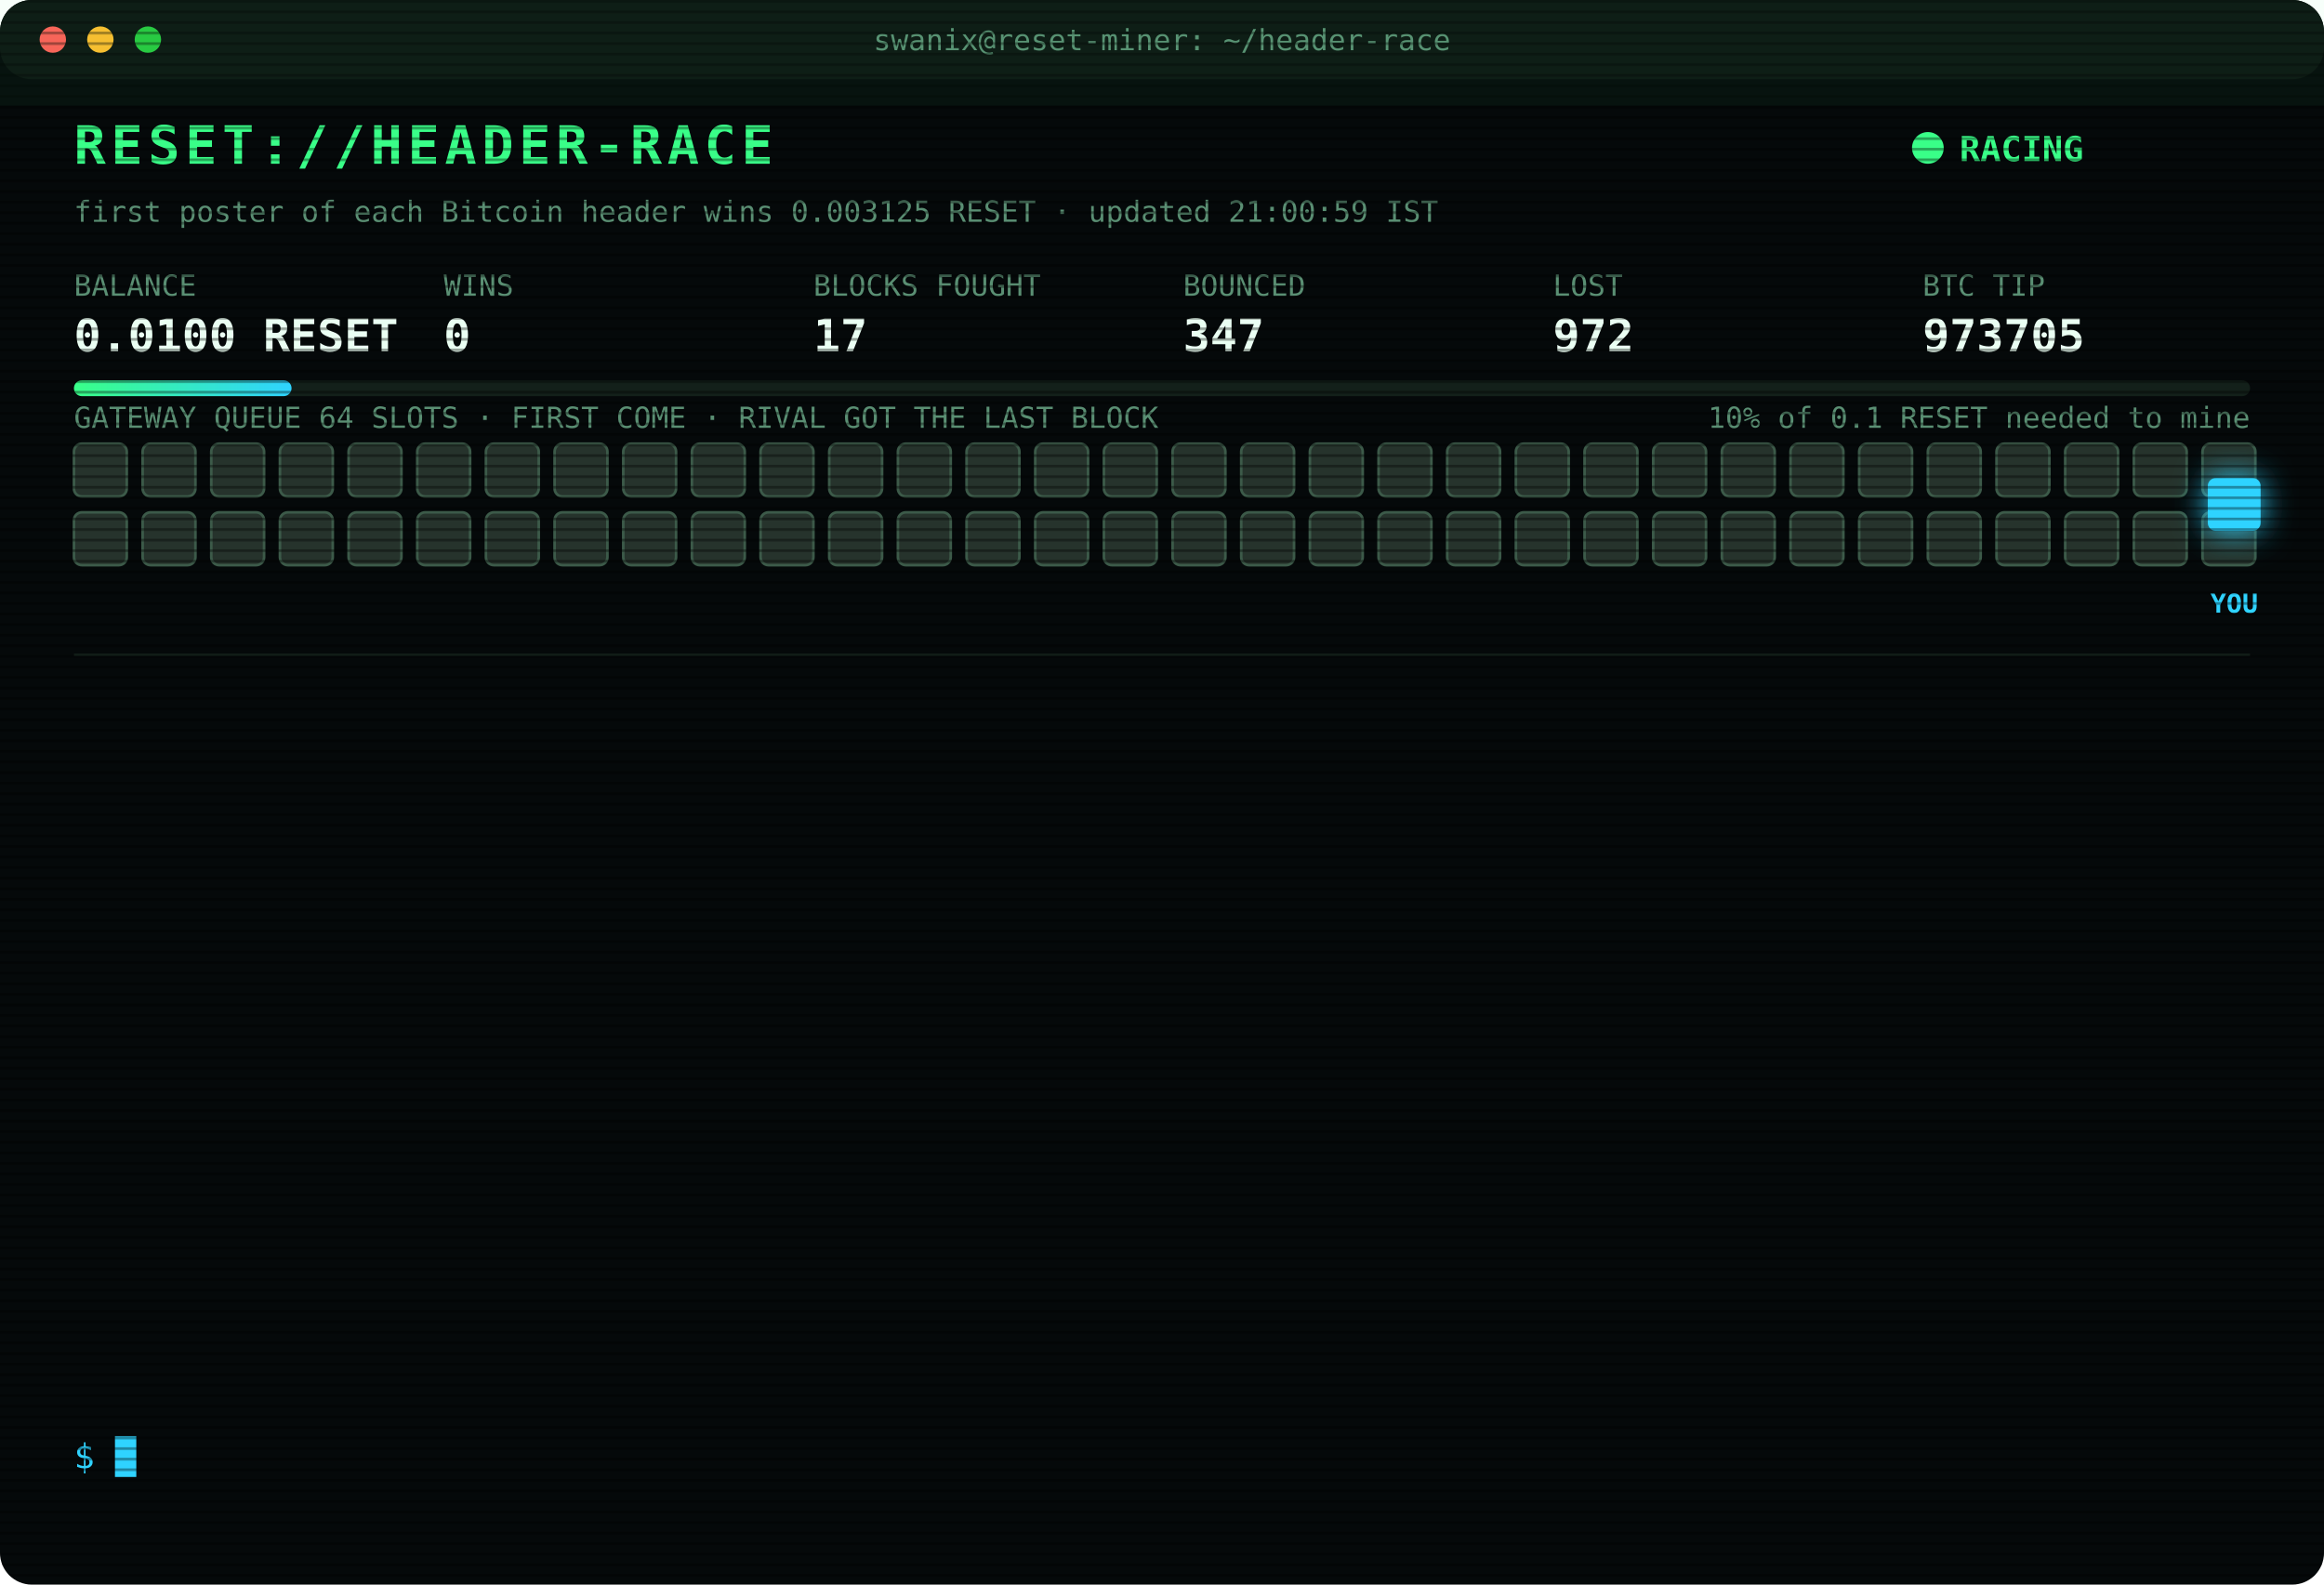
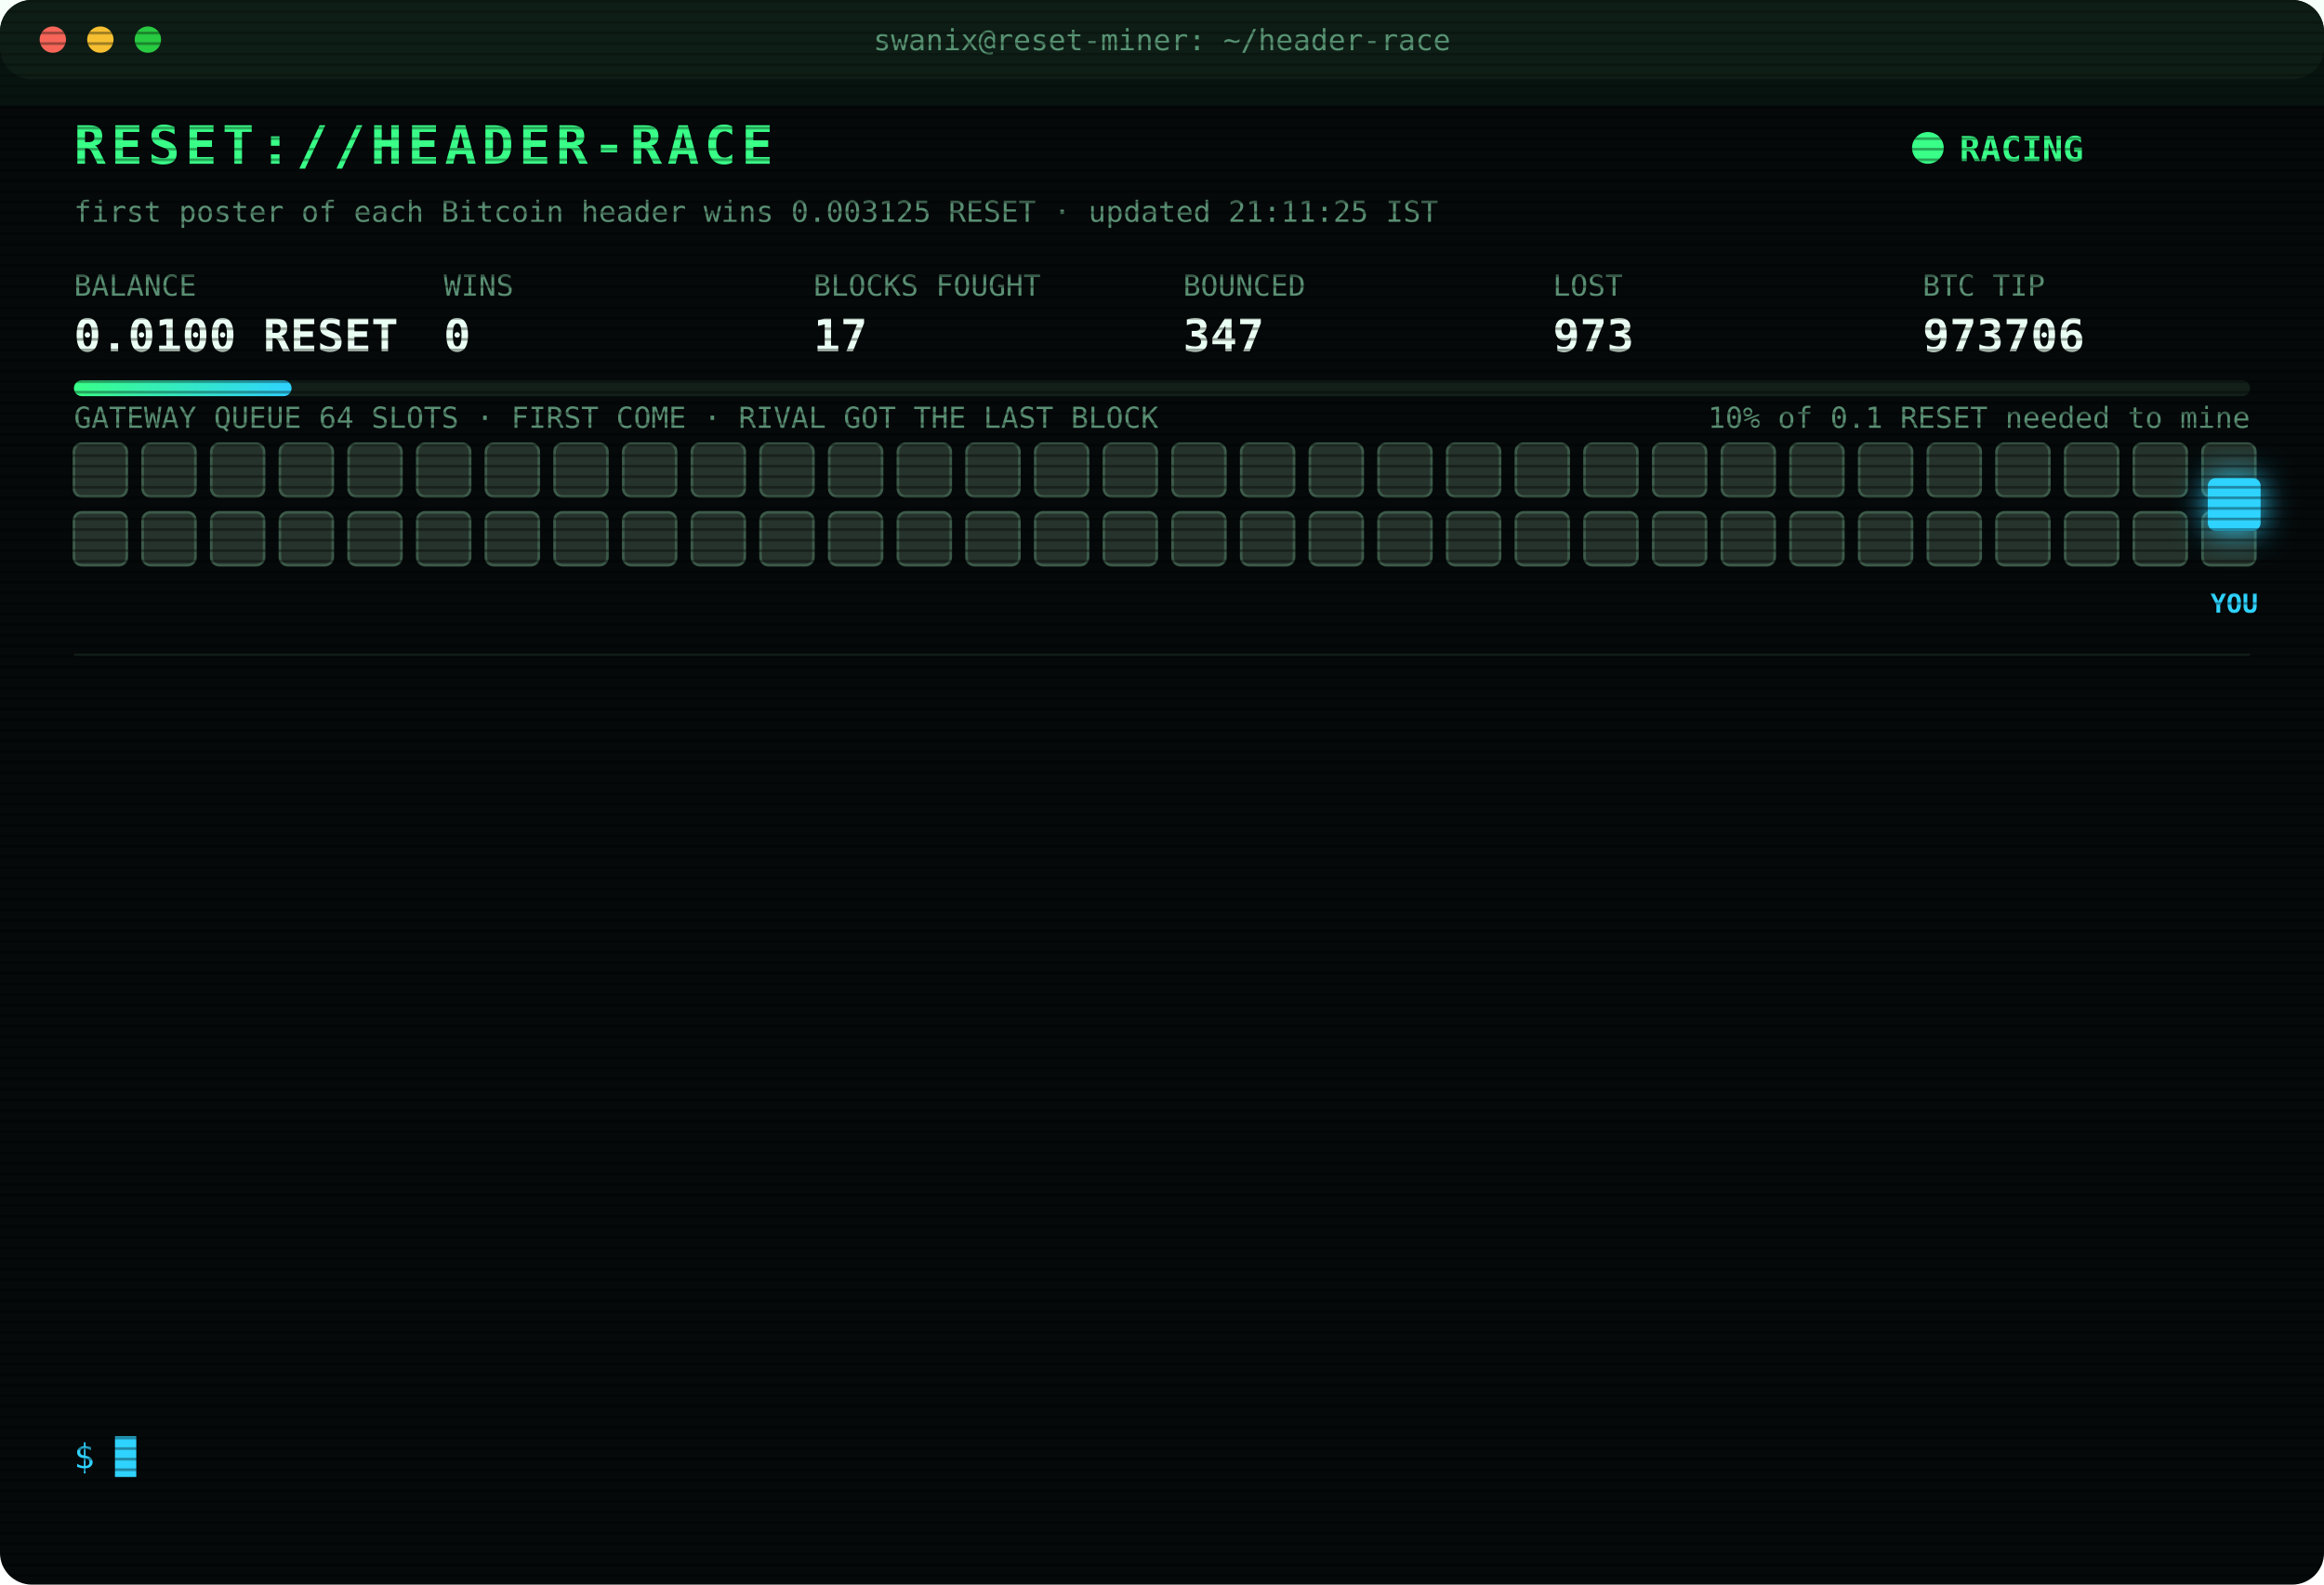
<svg xmlns="http://www.w3.org/2000/svg" width="880" height="600" viewBox="0 0 880 600" font-family="ui-monospace,SFMono-Regular,Menlo,Consolas,monospace">
  <style>
text{font-size:13px;fill:#7CFFB2}
.title{font-size:20px;font-weight:700;fill:#39FF88;letter-spacing:2px;animation:glitch 3s infinite steps(1)}
.sub{fill:#2fd3ff}.k{fill:#5a8f73;font-size:11px}.v{font-size:17px;font-weight:700;fill:#eafff3}
.ts{fill:#3f6b56}.boot{fill:#2fd3ff}.dim{fill:#5a8f73}.bad{fill:#ff4d6d}.warn{fill:#ffd23f}.mag{fill:#ff5cf0}.win{fill:#39FF88;font-weight:700}
.tag{font-size:10px;fill:#2fd3ff;font-weight:700}
.rival{fill:#26332c;stroke:#3c5a49;animation:jam 1.2s infinite alternate}
.idle{fill:#141c18;stroke:#22302a;animation:breathe 4s infinite}
.me{fill:#2fd3ff;filter:drop-shadow(0 0 6px #2fd3ff)}
.hover{animation:nudge 1.1s infinite ease-in-out}.bounce{animation:kick 1.4s infinite}
.ln{opacity:0;animation:in .4s forwards}
.cur{animation:blink 1s infinite steps(1)}
.scan{animation:scan 6s infinite linear}
.led{animation:blink 1.4s infinite}
@keyframes in{from{opacity:0;transform:translateX(-6px)}to{opacity:1;transform:none}}
@keyframes blink{50%{opacity:0}}
@keyframes jam{to{fill:#33463b}}
@keyframes breathe{50%{opacity:.4}}
@keyframes nudge{50%{transform:translateX(-10px)}}
@keyframes kick{0%,100%{transform:none}30%{transform:translateX(-14px)}55%{transform:translateX(10px) translateY(-6px)}}
@keyframes glitch{0%,92%{transform:none}93%{transform:translateX(2px);fill:#ff4d6d}95%{transform:translateX(-2px);fill:#2fd3ff}97%{transform:none}}
@keyframes scan{from{transform:translateY(-40px)}to{transform:translateY(600px)}}
</style>
  <defs>
    <pattern id="sl" width="4" height="4" patternUnits="userSpaceOnUse">
      <rect width="4" height="1" fill="#000" opacity=".35" />
    </pattern>
    <linearGradient id="bar">
      <stop offset="0" stop-color="#39FF88" />
      <stop offset="1" stop-color="#2fd3ff" />
    </linearGradient>
  </defs>
  <rect width="880" height="600" rx="12" fill="#05090a" />
  <rect width="880" height="30" rx="12" fill="#0d1512" />
  <circle cx="20" cy="15" r="5" fill="#ff5f57" />
  <circle cx="38" cy="15" r="5" fill="#febc2e" />
  <circle cx="56" cy="15" r="5" fill="#28c840" />
  <text x="440" y="19" text-anchor="middle" class="k">swanix@reset-miner: ~/header-race</text>
  <text x="28" y="62" class="title">RESET://HEADER-RACE</text>
  <circle class="led" cx="730" cy="56" r="6" fill="#39FF88" />
  <text x="742" y="61" class="win">RACING</text>
-   <text x="28" y="84" class="k">first poster of each Bitcoin header wins 0.003125 RESET · updated 21:00:59 IST</text>
+   <text x="28" y="84" class="k">first poster of each Bitcoin header wins 0.003125 RESET · updated 21:11:25 IST</text>
  <text x="28" y="112" class="k">BALANCE</text>
  <text x="28" y="133" class="v">0.0100 RESET</text>
  <text x="168" y="112" class="k">WINS</text>
  <text x="168" y="133" class="v">0</text>
  <text x="308" y="112" class="k">BLOCKS FOUGHT</text>
  <text x="308" y="133" class="v">17</text>
  <text x="448" y="112" class="k">BOUNCED</text>
  <text x="448" y="133" class="v">347</text>
  <text x="588" y="112" class="k">LOST</text>
-   <text x="588" y="133" class="v">972</text>
+   <text x="588" y="133" class="v">973</text>
  <text x="728" y="112" class="k">BTC TIP</text>
-   <text x="728" y="133" class="v">973705</text>
+   <text x="728" y="133" class="v">973706</text>
  <rect x="28" y="144" width="824" height="6" rx="3" fill="#13201a" />
  <rect x="28" y="144" width="82.4" height="6" rx="3" fill="url(#bar)" />
  <text x="852" y="162" text-anchor="end" class="k">10% of 0.1 RESET needed to mine</text>
  <text x="28" y="162" class="k">GATEWAY QUEUE 64 SLOTS · FIRST COME · RIVAL GOT THE LAST BLOCK</text>
  <rect class="rival" x="28" y="168" width="20" height="20" rx="3" style="animation-delay:0.00s" />
  <rect class="rival" x="54" y="168" width="20" height="20" rx="3" style="animation-delay:0.05s" />
  <rect class="rival" x="80" y="168" width="20" height="20" rx="3" style="animation-delay:0.10s" />
  <rect class="rival" x="106" y="168" width="20" height="20" rx="3" style="animation-delay:0.15s" />
  <rect class="rival" x="132" y="168" width="20" height="20" rx="3" style="animation-delay:0.20s" />
  <rect class="rival" x="158" y="168" width="20" height="20" rx="3" style="animation-delay:0.25s" />
  <rect class="rival" x="184" y="168" width="20" height="20" rx="3" style="animation-delay:0.30s" />
  <rect class="rival" x="210" y="168" width="20" height="20" rx="3" style="animation-delay:0.35s" />
  <rect class="rival" x="236" y="168" width="20" height="20" rx="3" style="animation-delay:0.40s" />
  <rect class="rival" x="262" y="168" width="20" height="20" rx="3" style="animation-delay:0.45s" />
  <rect class="rival" x="288" y="168" width="20" height="20" rx="3" style="animation-delay:0.50s" />
  <rect class="rival" x="314" y="168" width="20" height="20" rx="3" style="animation-delay:0.55s" />
  <rect class="rival" x="340" y="168" width="20" height="20" rx="3" style="animation-delay:0.60s" />
  <rect class="rival" x="366" y="168" width="20" height="20" rx="3" style="animation-delay:0.65s" />
  <rect class="rival" x="392" y="168" width="20" height="20" rx="3" style="animation-delay:0.70s" />
  <rect class="rival" x="418" y="168" width="20" height="20" rx="3" style="animation-delay:0.75s" />
  <rect class="rival" x="444" y="168" width="20" height="20" rx="3" style="animation-delay:0.80s" />
  <rect class="rival" x="470" y="168" width="20" height="20" rx="3" style="animation-delay:0.85s" />
  <rect class="rival" x="496" y="168" width="20" height="20" rx="3" style="animation-delay:0.90s" />
  <rect class="rival" x="522" y="168" width="20" height="20" rx="3" style="animation-delay:0.95s" />
  <rect class="rival" x="548" y="168" width="20" height="20" rx="3" style="animation-delay:1.00s" />
  <rect class="rival" x="574" y="168" width="20" height="20" rx="3" style="animation-delay:1.05s" />
  <rect class="rival" x="600" y="168" width="20" height="20" rx="3" style="animation-delay:1.10s" />
  <rect class="rival" x="626" y="168" width="20" height="20" rx="3" style="animation-delay:1.15s" />
  <rect class="rival" x="652" y="168" width="20" height="20" rx="3" style="animation-delay:1.20s" />
  <rect class="rival" x="678" y="168" width="20" height="20" rx="3" style="animation-delay:1.25s" />
  <rect class="rival" x="704" y="168" width="20" height="20" rx="3" style="animation-delay:1.30s" />
  <rect class="rival" x="730" y="168" width="20" height="20" rx="3" style="animation-delay:1.35s" />
  <rect class="rival" x="756" y="168" width="20" height="20" rx="3" style="animation-delay:1.40s" />
  <rect class="rival" x="782" y="168" width="20" height="20" rx="3" style="animation-delay:1.45s" />
  <rect class="rival" x="808" y="168" width="20" height="20" rx="3" style="animation-delay:1.50s" />
  <rect class="rival" x="834" y="168" width="20" height="20" rx="3" style="animation-delay:1.55s" />
  <rect class="rival" x="28" y="194" width="20" height="20" rx="3" style="animation-delay:1.60s" />
  <rect class="rival" x="54" y="194" width="20" height="20" rx="3" style="animation-delay:1.65s" />
  <rect class="rival" x="80" y="194" width="20" height="20" rx="3" style="animation-delay:1.70s" />
  <rect class="rival" x="106" y="194" width="20" height="20" rx="3" style="animation-delay:1.75s" />
  <rect class="rival" x="132" y="194" width="20" height="20" rx="3" style="animation-delay:1.80s" />
  <rect class="rival" x="158" y="194" width="20" height="20" rx="3" style="animation-delay:1.85s" />
  <rect class="rival" x="184" y="194" width="20" height="20" rx="3" style="animation-delay:1.90s" />
  <rect class="rival" x="210" y="194" width="20" height="20" rx="3" style="animation-delay:1.95s" />
  <rect class="rival" x="236" y="194" width="20" height="20" rx="3" style="animation-delay:2.00s" />
  <rect class="rival" x="262" y="194" width="20" height="20" rx="3" style="animation-delay:2.05s" />
  <rect class="rival" x="288" y="194" width="20" height="20" rx="3" style="animation-delay:2.10s" />
  <rect class="rival" x="314" y="194" width="20" height="20" rx="3" style="animation-delay:2.15s" />
  <rect class="rival" x="340" y="194" width="20" height="20" rx="3" style="animation-delay:2.20s" />
  <rect class="rival" x="366" y="194" width="20" height="20" rx="3" style="animation-delay:2.25s" />
  <rect class="rival" x="392" y="194" width="20" height="20" rx="3" style="animation-delay:2.30s" />
  <rect class="rival" x="418" y="194" width="20" height="20" rx="3" style="animation-delay:2.35s" />
  <rect class="rival" x="444" y="194" width="20" height="20" rx="3" style="animation-delay:2.40s" />
  <rect class="rival" x="470" y="194" width="20" height="20" rx="3" style="animation-delay:2.45s" />
  <rect class="rival" x="496" y="194" width="20" height="20" rx="3" style="animation-delay:2.50s" />
  <rect class="rival" x="522" y="194" width="20" height="20" rx="3" style="animation-delay:2.55s" />
  <rect class="rival" x="548" y="194" width="20" height="20" rx="3" style="animation-delay:2.60s" />
  <rect class="rival" x="574" y="194" width="20" height="20" rx="3" style="animation-delay:2.65s" />
  <rect class="rival" x="600" y="194" width="20" height="20" rx="3" style="animation-delay:2.70s" />
  <rect class="rival" x="626" y="194" width="20" height="20" rx="3" style="animation-delay:2.75s" />
  <rect class="rival" x="652" y="194" width="20" height="20" rx="3" style="animation-delay:2.80s" />
  <rect class="rival" x="678" y="194" width="20" height="20" rx="3" style="animation-delay:2.85s" />
  <rect class="rival" x="704" y="194" width="20" height="20" rx="3" style="animation-delay:2.90s" />
  <rect class="rival" x="730" y="194" width="20" height="20" rx="3" style="animation-delay:2.95s" />
  <rect class="rival" x="756" y="194" width="20" height="20" rx="3" style="animation-delay:3.00s" />
  <rect class="rival" x="782" y="194" width="20" height="20" rx="3" style="animation-delay:3.05s" />
  <rect class="rival" x="808" y="194" width="20" height="20" rx="3" style="animation-delay:3.10s" />
  <rect class="rival" x="834" y="194" width="20" height="20" rx="3" style="animation-delay:3.15s" />
  <g class="hover">
    <rect class="me" x="836" y="181" width="20" height="20" rx="3" />
    <text class="tag" x="846" y="232" text-anchor="middle">YOU</text>
  </g>
  <line x1="28" x2="852" y1="248" y2="248" stroke="#13201a" />
  <g class="ln" style="animation-delay:0.40s">
-     <text x="28" y="270" class="ts">18:30:33</text>
-     <text x="104" y="270" class="boot">[BOOT] racer v3 online · 3 feeds · stint 340m</text>
+     <text x="28" y="270" class="ts">18:53:51</text>
+     <text x="104" y="270" class="bad">[LOST] #973693 taken by a rival miner</text>
  </g>
  <g class="ln" style="animation-delay:0.65s">
-     <text x="28" y="292" class="ts">18:53:51</text>
-     <text x="104" y="292" class="bad">[LOST] #973693 taken by a rival miner</text>
+     <text x="28" y="292" class="ts">19:39:25</text>
+     <text x="104" y="292" class="bad">[LOST] #973694 taken by a rival miner</text>
  </g>
  <g class="ln" style="animation-delay:0.90s">
-     <text x="28" y="314" class="ts">19:39:25</text>
-     <text x="104" y="314" class="bad">[LOST] #973694 taken by a rival miner</text>
+     <text x="28" y="314" class="ts">19:39:40</text>
+     <text x="104" y="314" class="bad">[LOST] #973695 taken by a rival miner</text>
  </g>
  <g class="ln" style="animation-delay:1.15s">
-     <text x="28" y="336" class="ts">19:39:40</text>
-     <text x="104" y="336" class="bad">[LOST] #973695 taken by a rival miner</text>
+     <text x="28" y="336" class="ts">19:48:46</text>
+     <text x="104" y="336" class="bad">[LOST] #973696 taken by a rival miner</text>
  </g>
  <g class="ln" style="animation-delay:1.40s">
-     <text x="28" y="358" class="ts">19:48:46</text>
-     <text x="104" y="358" class="bad">[LOST] #973696 taken by a rival miner</text>
+     <text x="28" y="358" class="ts">19:54:09</text>
+     <text x="104" y="358" class="bad">[LOST] #973697 taken by a rival miner</text>
  </g>
  <g class="ln" style="animation-delay:1.65s">
-     <text x="28" y="380" class="ts">19:54:09</text>
-     <text x="104" y="380" class="bad">[LOST] #973697 taken by a rival miner</text>
+     <text x="28" y="380" class="ts">19:54:58</text>
+     <text x="104" y="380" class="bad">[LOST] #973698 taken by a rival miner</text>
  </g>
  <g class="ln" style="animation-delay:1.90s">
-     <text x="28" y="402" class="ts">19:54:58</text>
-     <text x="104" y="402" class="bad">[LOST] #973698 taken by a rival miner</text>
+     <text x="28" y="402" class="ts">19:58:11</text>
+     <text x="104" y="402" class="bad">[LOST] #973699 taken by a rival miner</text>
  </g>
  <g class="ln" style="animation-delay:2.15s">
-     <text x="28" y="424" class="ts">19:58:11</text>
-     <text x="104" y="424" class="bad">[LOST] #973699 taken by a rival miner</text>
+     <text x="28" y="424" class="ts">20:19:43</text>
+     <text x="104" y="424" class="bad">[LOST] #973701 taken by a rival miner</text>
  </g>
  <g class="ln" style="animation-delay:2.40s">
-     <text x="28" y="446" class="ts">20:19:43</text>
-     <text x="104" y="446" class="bad">[LOST] #973701 taken by a rival miner</text>
+     <text x="28" y="446" class="ts">20:26:52</text>
+     <text x="104" y="446" class="bad">[LOST] #973702 taken by a rival miner</text>
  </g>
  <g class="ln" style="animation-delay:2.65s">
-     <text x="28" y="468" class="ts">20:26:52</text>
-     <text x="104" y="468" class="bad">[LOST] #973702 taken by a rival miner</text>
+     <text x="28" y="468" class="ts">20:42:44</text>
+     <text x="104" y="468" class="bad">[LOST] #973703 taken by a rival miner</text>
  </g>
  <g class="ln" style="animation-delay:2.90s">
-     <text x="28" y="490" class="ts">20:42:44</text>
-     <text x="104" y="490" class="bad">[LOST] #973703 taken by a rival miner</text>
+     <text x="28" y="490" class="ts">20:52:48</text>
+     <text x="104" y="490" class="bad">[LOST] #973704 taken by a rival miner</text>
  </g>
  <g class="ln" style="animation-delay:3.15s">
-     <text x="28" y="512" class="ts">20:52:48</text>
-     <text x="104" y="512" class="bad">[LOST] #973704 taken by a rival miner</text>
+     <text x="28" y="512" class="ts">21:00:59</text>
+     <text x="104" y="512" class="bad">[LOST] #973705 taken by a rival miner</text>
  </g>
  <g class="ln" style="animation-delay:3.40s">
-     <text x="28" y="534" class="ts">21:00:59</text>
-     <text x="104" y="534" class="bad">[LOST] #973705 taken by a rival miner</text>
+     <text x="28" y="534" class="ts">21:11:25</text>
+     <text x="104" y="534" class="bad">[LOST] #973706 taken by a rival miner</text>
  </g>
  <text x="28" y="556" class="sub">$ <tspan class="cur">█</tspan>
  </text>
  <rect width="880" height="600" rx="12" fill="url(#sl)" pointer-events="none" />
  <rect class="scan" width="880" height="40" fill="#39FF88" opacity=".04" />
</svg>
